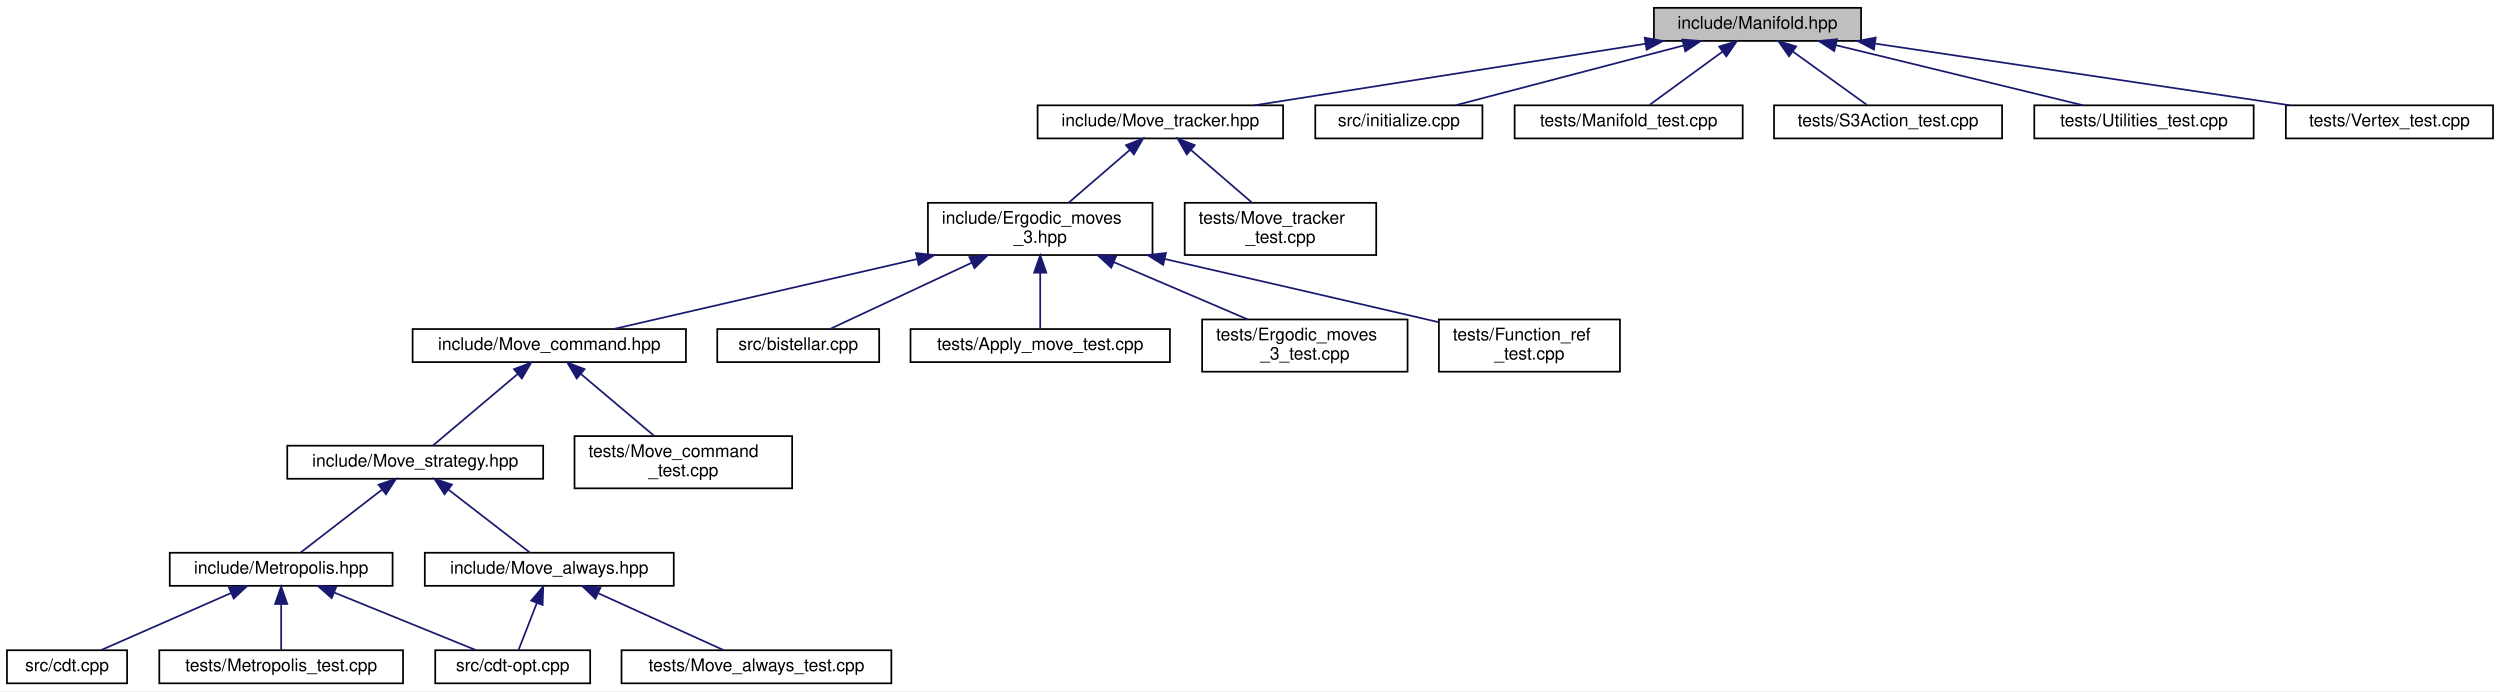
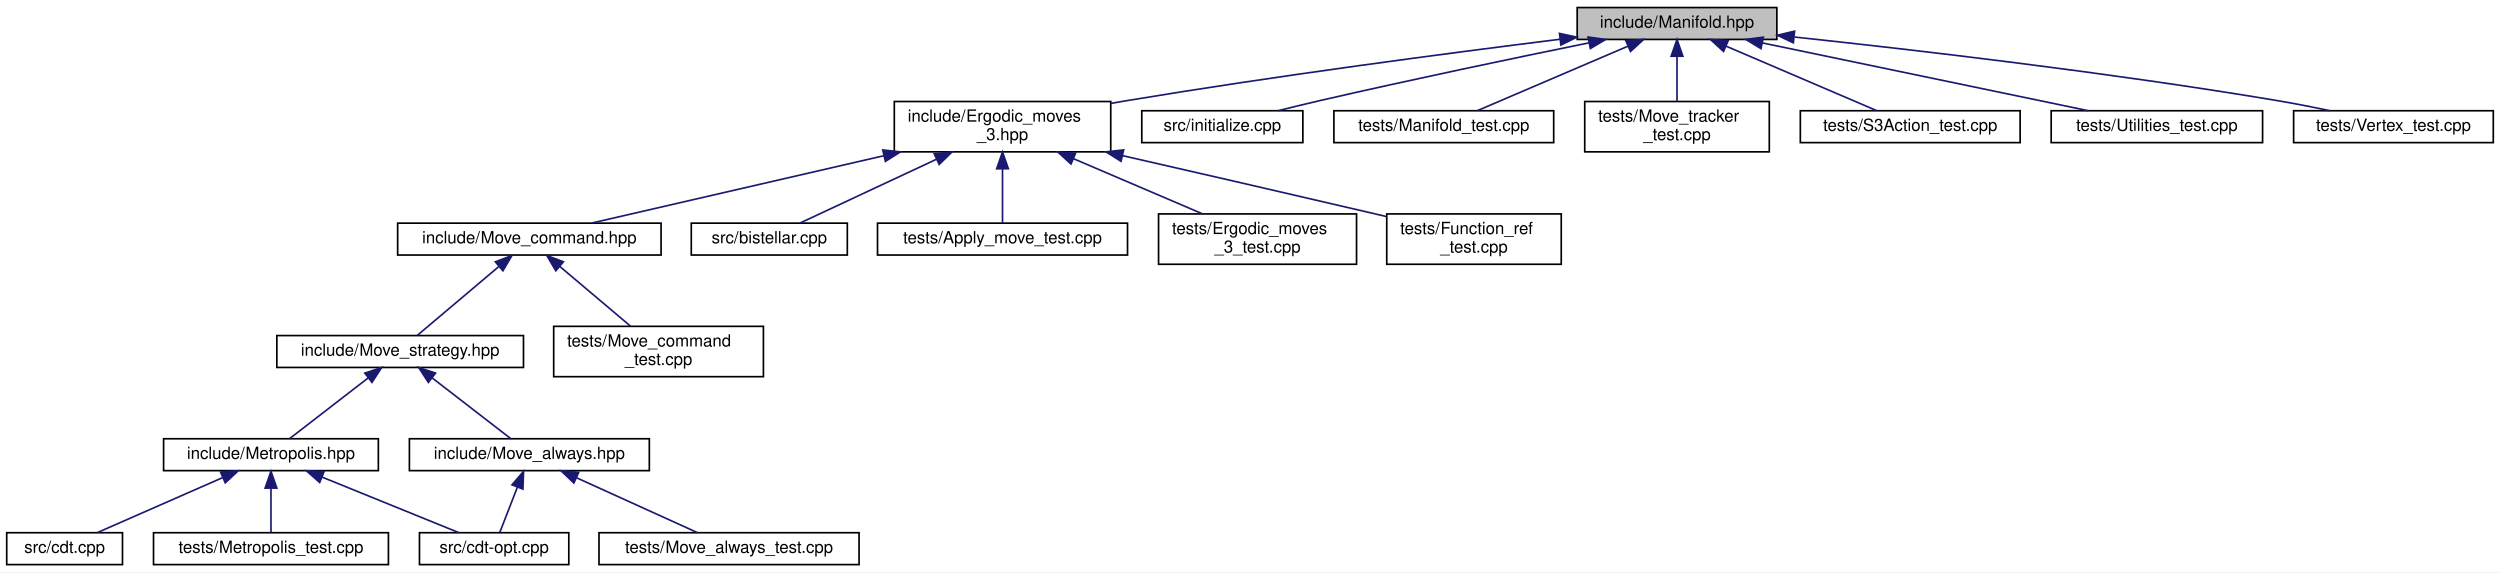
- <svg xmlns="http://www.w3.org/2000/svg" xmlns:xlink="http://www.w3.org/1999/xlink" width="1436pt" height="397pt" viewBox="0.00 0.00 1436.00 397.00">
-   <g id="graph0" class="graph" transform="scale(1 1) rotate(0) translate(4 393)">
-     <polygon fill="white" stroke="transparent" points="-4,4 -4,-393 1432,-393 1432,4 -4,4" />
+ <svg xmlns="http://www.w3.org/2000/svg" xmlns:xlink="http://www.w3.org/1999/xlink" width="1490pt" height="341pt" viewBox="0.00 0.00 1490.00 341.00">
+   <g id="graph0" class="graph" transform="scale(1 1) rotate(0) translate(4 337)">
+     <polygon fill="white" stroke="transparent" points="-4,4 -4,-337 1486,-337 1486,4 -4,4" />
    <g id="node1" class="node">
      <g id="a_node1">
        <a xlink:title="Data structures for manifolds.">
-           <polygon fill="#bfbfbf" stroke="black" points="946,-369.5 946,-388.5 1065,-388.5 1065,-369.5 946,-369.5" />
-           <text text-anchor="middle" x="1005.5" y="-376.5" font-family="Helvetica,sans-Serif" font-size="10.00">include/Manifold.hpp</text>
+           <polygon fill="#bfbfbf" stroke="black" points="936,-313.5 936,-332.5 1055,-332.5 1055,-313.5 936,-313.5" />
+           <text text-anchor="middle" x="995.5" y="-320.5" font-family="Helvetica,sans-Serif" font-size="10.00">include/Manifold.hpp</text>
        </a>
      </g>
    </g>
    <g id="node2" class="node">
      <g id="a_node2">
-         <a xlink:href="_move__tracker_8hpp.html" target="_top" xlink:title="Track ergodic moves.">
-           <polygon fill="white" stroke="black" points="592,-313.5 592,-332.5 733,-332.5 733,-313.5 592,-313.5" />
-           <text text-anchor="middle" x="662.5" y="-320.5" font-family="Helvetica,sans-Serif" font-size="10.00">include/Move_tracker.hpp</text>
-         </a>
-       </g>
-     </g>
-     <g id="edge1" class="edge">
-       <path fill="none" stroke="midnightblue" d="M941.05,-367.85C876.25,-357.65 777.45,-342.1 716.6,-332.52" />
-       <polygon fill="midnightblue" stroke="midnightblue" points="940.73,-371.35 951.15,-369.44 941.82,-364.43 940.73,-371.35" />
-     </g>
-     <g id="node18" class="node">
-       <g id="a_node18">
-         <a xlink:href="initialize_8cpp.html" target="_top" xlink:title="Generates initial spacetimes.">
-           <polygon fill="white" stroke="black" points="751.5,-313.5 751.5,-332.5 847.5,-332.5 847.5,-313.5 751.5,-313.5" />
-           <text text-anchor="middle" x="799.5" y="-320.5" font-family="Helvetica,sans-Serif" font-size="10.00">src/initialize.cpp</text>
-         </a>
-       </g>
-     </g>
-     <g id="edge18" class="edge">
-       <path fill="none" stroke="midnightblue" d="M962.88,-366.83C923.99,-356.63 867.34,-341.78 831.99,-332.52" />
-       <polygon fill="midnightblue" stroke="midnightblue" points="962.3,-370.29 972.86,-369.44 964.07,-363.52 962.3,-370.29" />
-     </g>
-     <g id="node19" class="node">
-       <g id="a_node19">
-         <a xlink:href="_manifold__test_8cpp.html" target="_top" xlink:title="Tests of new manifold data structure.">
-           <polygon fill="white" stroke="black" points="866,-313.5 866,-332.5 997,-332.5 997,-313.5 866,-313.5" />
-           <text text-anchor="middle" x="931.5" y="-320.5" font-family="Helvetica,sans-Serif" font-size="10.00">tests/Manifold_test.cpp</text>
-         </a>
-       </g>
-     </g>
-     <g id="edge19" class="edge">
-       <path fill="none" stroke="midnightblue" d="M985.47,-363.38C972.09,-353.62 954.94,-341.11 943.61,-332.83" />
-       <polygon fill="midnightblue" stroke="midnightblue" points="983.47,-366.26 993.61,-369.32 987.6,-360.6 983.47,-366.26" />
-     </g>
-     <g id="node20" class="node">
-       <g id="a_node20">
-         <a xlink:href="_s3_action__test_8cpp.html" target="_top" xlink:title="Tests for the S3 action functions.">
-           <polygon fill="white" stroke="black" points="1015,-313.5 1015,-332.5 1146,-332.5 1146,-313.5 1015,-313.5" />
-           <text text-anchor="middle" x="1080.5" y="-320.5" font-family="Helvetica,sans-Serif" font-size="10.00">tests/S3Action_test.cpp</text>
-         </a>
-       </g>
-     </g>
-     <g id="edge20" class="edge">
-       <path fill="none" stroke="midnightblue" d="M1025.81,-363.38C1039.36,-353.62 1056.74,-341.11 1068.23,-332.83" />
-       <polygon fill="midnightblue" stroke="midnightblue" points="1023.62,-360.64 1017.55,-369.32 1027.71,-366.32 1023.62,-360.64" />
-     </g>
-     <g id="node21" class="node">
-       <g id="a_node21">
-         <a xlink:href="_utilities__test_8cpp.html" target="_top" xlink:title="Tests on utility functions.">
-           <polygon fill="white" stroke="black" points="1164.5,-313.5 1164.5,-332.5 1290.5,-332.5 1290.5,-313.5 1164.5,-313.5" />
-           <text text-anchor="middle" x="1227.5" y="-320.5" font-family="Helvetica,sans-Serif" font-size="10.00">tests/Utilities_test.cpp</text>
-         </a>
-       </g>
-     </g>
-     <g id="edge21" class="edge">
-       <path fill="none" stroke="midnightblue" d="M1050.62,-367.02C1092.56,-356.82 1154.15,-341.84 1192.49,-332.52" />
-       <polygon fill="midnightblue" stroke="midnightblue" points="1049.57,-363.68 1040.68,-369.44 1051.22,-370.48 1049.57,-363.68" />
-     </g>
-     <g id="node22" class="node">
-       <g id="a_node22">
-         <a xlink:href="_vertex__test_8cpp.html" target="_top" xlink:title="Tests on points and vertices in foliated Delaunay triangulations.">
-           <polygon fill="white" stroke="black" points="1309,-313.5 1309,-332.5 1428,-332.5 1428,-313.5 1309,-313.5" />
-           <text text-anchor="middle" x="1368.5" y="-320.5" font-family="Helvetica,sans-Serif" font-size="10.00">tests/Vertex_test.cpp</text>
-         </a>
-       </g>
-     </g>
-     <g id="edge22" class="edge">
-       <path fill="none" stroke="midnightblue" d="M1073.28,-367.92C1141.86,-357.71 1246.71,-342.12 1311.25,-332.52" />
-       <polygon fill="midnightblue" stroke="midnightblue" points="1072.39,-364.51 1063.02,-369.44 1073.42,-371.43 1072.39,-364.51" />
-     </g>
-     <g id="node3" class="node">
-       <g id="a_node3">
        <a xlink:href="_ergodic__moves__3_8hpp.html" target="_top" xlink:title="Pachner moves on 2+1 dimensional foliated Delaunay triangulations.">
          <polygon fill="white" stroke="black" points="529,-246.5 529,-276.5 658,-276.5 658,-246.5 529,-246.5" />
          <text text-anchor="start" x="537" y="-264.5" font-family="Helvetica,sans-Serif" font-size="10.00">include/Ergodic_moves</text>
          <text text-anchor="middle" x="593.5" y="-253.5" font-family="Helvetica,sans-Serif" font-size="10.00">_3.hpp</text>
        </a>
      </g>
    </g>
-     <g id="edge2" class="edge">
-       <path fill="none" stroke="midnightblue" d="M645.01,-306.92C634.18,-297.58 620.36,-285.66 609.76,-276.52" />
-       <polygon fill="midnightblue" stroke="midnightblue" points="642.76,-309.6 652.61,-313.48 647.33,-304.29 642.76,-309.6" />
+     <g id="edge1" class="edge">
+       <path fill="none" stroke="midnightblue" d="M925.84,-313.62C859.33,-305.33 756.35,-291.79 667.5,-277 664.4,-276.48 661.23,-275.94 658.03,-275.37" />
+       <polygon fill="midnightblue" stroke="midnightblue" points="925.44,-317.09 935.79,-314.85 926.3,-310.15 925.44,-317.09" />
+     </g>
+     <g id="node16" class="node">
+       <g id="a_node16">
+         <a xlink:href="initialize_8cpp.html" target="_top" xlink:title="Generates initial spacetimes.">
+           <polygon fill="white" stroke="black" points="676.5,-252 676.5,-271 772.5,-271 772.5,-252 676.5,-252" />
+           <text text-anchor="middle" x="724.5" y="-259" font-family="Helvetica,sans-Serif" font-size="10.00">src/initialize.cpp</text>
+         </a>
+       </g>
+     </g>
+     <g id="edge16" class="edge">
+       <path fill="none" stroke="midnightblue" d="M942.97,-311.46C899.79,-302.67 837.05,-289.58 782.5,-277 774.51,-275.16 765.93,-273.07 757.88,-271.07" />
+       <polygon fill="midnightblue" stroke="midnightblue" points="942.47,-314.93 952.97,-313.49 943.86,-308.07 942.47,-314.93" />
    </g>
    <g id="node17" class="node">
      <g id="a_node17">
+         <a xlink:href="_manifold__test_8cpp.html" target="_top" xlink:title="Tests of new manifold data structure.">
+           <polygon fill="white" stroke="black" points="791,-252 791,-271 922,-271 922,-252 791,-252" />
+           <text text-anchor="middle" x="856.5" y="-259" font-family="Helvetica,sans-Serif" font-size="10.00">tests/Manifold_test.cpp</text>
+         </a>
+       </g>
+     </g>
+     <g id="edge17" class="edge">
+       <path fill="none" stroke="midnightblue" d="M966.25,-309.48C939.25,-297.92 899.9,-281.08 876.38,-271.01" />
+       <polygon fill="midnightblue" stroke="midnightblue" points="965.01,-312.76 975.58,-313.48 967.77,-306.32 965.01,-312.76" />
+     </g>
+     <g id="node18" class="node">
+       <g id="a_node18">
        <a xlink:href="_move__tracker__test_8cpp.html" target="_top" xlink:title="Tests of MoveTracker, that is, that moves are tracked properly.">
-           <polygon fill="white" stroke="black" points="676.5,-246.5 676.5,-276.5 786.5,-276.5 786.5,-246.5 676.5,-246.5" />
-           <text text-anchor="start" x="684.5" y="-264.5" font-family="Helvetica,sans-Serif" font-size="10.00">tests/Move_tracker</text>
-           <text text-anchor="middle" x="731.5" y="-253.5" font-family="Helvetica,sans-Serif" font-size="10.00">_test.cpp</text>
-         </a>
-       </g>
-     </g>
-     <g id="edge17" class="edge">
-       <path fill="none" stroke="midnightblue" d="M679.99,-306.92C690.82,-297.58 704.64,-285.66 715.24,-276.52" />
-       <polygon fill="midnightblue" stroke="midnightblue" points="677.67,-304.29 672.39,-313.48 682.24,-309.6 677.67,-304.29" />
-     </g>
-     <g id="node4" class="node">
-       <g id="a_node4">
+           <polygon fill="white" stroke="black" points="940.5,-246.5 940.5,-276.5 1050.5,-276.5 1050.5,-246.5 940.5,-246.5" />
+           <text text-anchor="start" x="948.5" y="-264.5" font-family="Helvetica,sans-Serif" font-size="10.00">tests/Move_tracker</text>
+           <text text-anchor="middle" x="995.5" y="-253.5" font-family="Helvetica,sans-Serif" font-size="10.00">_test.cpp</text>
+         </a>
+       </g>
+     </g>
+     <g id="edge18" class="edge">
+       <path fill="none" stroke="midnightblue" d="M995.5,-303.23C995.5,-294.59 995.5,-284.5 995.5,-276.52" />
+       <polygon fill="midnightblue" stroke="midnightblue" points="992,-303.48 995.5,-313.48 999,-303.48 992,-303.48" />
+     </g>
+     <g id="node19" class="node">
+       <g id="a_node19">
+         <a xlink:href="_s3_action__test_8cpp.html" target="_top" xlink:title="Tests for the S3 action functions.">
+           <polygon fill="white" stroke="black" points="1069,-252 1069,-271 1200,-271 1200,-252 1069,-252" />
+           <text text-anchor="middle" x="1134.5" y="-259" font-family="Helvetica,sans-Serif" font-size="10.00">tests/S3Action_test.cpp</text>
+         </a>
+       </g>
+     </g>
+     <g id="edge19" class="edge">
+       <path fill="none" stroke="midnightblue" d="M1024.75,-309.48C1051.75,-297.92 1091.1,-281.08 1114.62,-271.01" />
+       <polygon fill="midnightblue" stroke="midnightblue" points="1023.23,-306.32 1015.42,-313.48 1025.99,-312.76 1023.23,-306.32" />
+     </g>
+     <g id="node20" class="node">
+       <g id="a_node20">
+         <a xlink:href="_utilities__test_8cpp.html" target="_top" xlink:title="Tests on utility functions.">
+           <polygon fill="white" stroke="black" points="1218.5,-252 1218.5,-271 1344.5,-271 1344.5,-252 1218.5,-252" />
+           <text text-anchor="middle" x="1281.5" y="-259" font-family="Helvetica,sans-Serif" font-size="10.00">tests/Utilities_test.cpp</text>
+         </a>
+       </g>
+     </g>
+     <g id="edge20" class="edge">
+       <path fill="none" stroke="midnightblue" d="M1046.44,-311.4C1101.89,-299.87 1189.45,-281.65 1240.6,-271.01" />
+       <polygon fill="midnightblue" stroke="midnightblue" points="1045.55,-308.01 1036.48,-313.48 1046.98,-314.86 1045.55,-308.01" />
+     </g>
+     <g id="node21" class="node">
+       <g id="a_node21">
+         <a xlink:href="_vertex__test_8cpp.html" target="_top" xlink:title="Tests on points and vertices in foliated Delaunay triangulations.">
+           <polygon fill="white" stroke="black" points="1363,-252 1363,-271 1482,-271 1482,-252 1363,-252" />
+           <text text-anchor="middle" x="1422.5" y="-259" font-family="Helvetica,sans-Serif" font-size="10.00">tests/Vertex_test.cpp</text>
+         </a>
+       </g>
+     </g>
+     <g id="edge21" class="edge">
+       <path fill="none" stroke="midnightblue" d="M1065.61,-314.91C1137.97,-307.19 1253.99,-293.68 1353.5,-277 1363.64,-275.3 1374.56,-273.15 1384.64,-271.04" />
+       <polygon fill="midnightblue" stroke="midnightblue" points="1064.84,-311.47 1055.26,-316 1065.58,-318.43 1064.84,-311.47" />
+     </g>
+     <g id="node3" class="node">
+       <g id="a_node3">
        <a xlink:href="_move__command_8hpp.html" target="_top" xlink:title="Do ergodic moves using the Command pattern.">
          <polygon fill="white" stroke="black" points="233,-185 233,-204 390,-204 390,-185 233,-185" />
          <text text-anchor="middle" x="311.5" y="-192" font-family="Helvetica,sans-Serif" font-size="10.00">include/Move_command.hpp</text>
        </a>
      </g>
    </g>
-     <g id="edge3" class="edge">
+     <g id="edge2" class="edge">
      <path fill="none" stroke="midnightblue" d="M522.91,-244.23C467.54,-231.47 392.68,-214.21 348.5,-204.03" />
      <polygon fill="midnightblue" stroke="midnightblue" points="522.13,-247.64 532.66,-246.48 523.7,-240.82 522.13,-247.64" />
    </g>
-     <g id="node13" class="node">
-       <g id="a_node13">
+     <g id="node12" class="node">
+       <g id="a_node12">
        <a xlink:href="bistellar_8cpp.html" target="_top" xlink:title="Example bistellar fip.">
          <polygon fill="white" stroke="black" points="408,-185 408,-204 501,-204 501,-185 408,-185" />
          <text text-anchor="middle" x="454.5" y="-192" font-family="Helvetica,sans-Serif" font-size="10.00">src/bistellar.cpp</text>
        </a>
      </g>
    </g>
-     <g id="edge13" class="edge">
+     <g id="edge12" class="edge">
      <path fill="none" stroke="midnightblue" d="M554.22,-242.13C527.47,-229.62 493.29,-213.64 472.69,-204.01" />
      <polygon fill="midnightblue" stroke="midnightblue" points="552.8,-245.33 563.34,-246.4 555.76,-238.99 552.8,-245.33" />
    </g>
-     <g id="node14" class="node">
-       <g id="a_node14">
+     <g id="node13" class="node">
+       <g id="a_node13">
        <a xlink:href="_apply__move__test_8cpp.html" target="_top" xlink:title="Applying ergodic moves to manifolds.">
          <polygon fill="white" stroke="black" points="519,-185 519,-204 668,-204 668,-185 519,-185" />
          <text text-anchor="middle" x="593.5" y="-192" font-family="Helvetica,sans-Serif" font-size="10.00">tests/Apply_move_test.cpp</text>
        </a>
      </g>
    </g>
-     <g id="edge14" class="edge">
+     <g id="edge13" class="edge">
      <path fill="none" stroke="midnightblue" d="M593.5,-236.25C593.5,-225.02 593.5,-212.38 593.5,-204.19" />
      <polygon fill="midnightblue" stroke="midnightblue" points="590,-236.4 593.5,-246.4 597,-236.4 590,-236.4" />
    </g>
-     <g id="node15" class="node">
-       <g id="a_node15">
+     <g id="node14" class="node">
+       <g id="a_node14">
        <a xlink:href="_ergodic__moves__3__test_8cpp.html" target="_top" xlink:title="Tests for ergodic moves on foliated triangulations.">
          <polygon fill="white" stroke="black" points="686.5,-179.5 686.5,-209.5 804.5,-209.5 804.5,-179.5 686.5,-179.5" />
          <text text-anchor="start" x="694.5" y="-197.5" font-family="Helvetica,sans-Serif" font-size="10.00">tests/Ergodic_moves</text>
          <text text-anchor="middle" x="745.5" y="-186.5" font-family="Helvetica,sans-Serif" font-size="10.00">_3_test.cpp</text>
        </a>
      </g>
    </g>
-     <g id="edge15" class="edge">
+     <g id="edge14" class="edge">
      <path fill="none" stroke="midnightblue" d="M635.81,-242.41C660.08,-232.03 690.09,-219.2 712.58,-209.58" />
      <polygon fill="midnightblue" stroke="midnightblue" points="634.3,-239.25 626.48,-246.4 637.05,-245.68 634.3,-239.25" />
    </g>
-     <g id="node16" class="node">
-       <g id="a_node16">
+     <g id="node15" class="node">
+       <g id="a_node15">
        <a xlink:href="_function__ref__test_8cpp.html" target="_top" xlink:title="Tests on function pointers, lambdas, and function_refs.">
          <polygon fill="white" stroke="black" points="822.5,-179.5 822.5,-209.5 926.5,-209.5 926.5,-179.5 822.5,-179.5" />
          <text text-anchor="start" x="830.5" y="-197.5" font-family="Helvetica,sans-Serif" font-size="10.00">tests/Function_ref</text>
          <text text-anchor="middle" x="874.5" y="-186.5" font-family="Helvetica,sans-Serif" font-size="10.00">_test.cpp</text>
        </a>
      </g>
    </g>
-     <g id="edge16" class="edge">
+     <g id="edge15" class="edge">
      <path fill="none" stroke="midnightblue" d="M664.99,-244.24C708.04,-234.41 763.94,-221.58 813.5,-210 816.36,-209.33 819.3,-208.64 822.26,-207.95" />
      <polygon fill="midnightblue" stroke="midnightblue" points="664.14,-240.84 655.17,-246.48 665.7,-247.67 664.14,-240.84" />
    </g>
-     <g id="node5" class="node">
-       <g id="a_node5">
+     <g id="node4" class="node">
+       <g id="a_node4">
        <a xlink:href="_move__strategy_8hpp.html" target="_top" xlink:title="Template class for move algorithms (strategies) on manifolds.">
          <polygon fill="white" stroke="black" points="161,-118 161,-137 308,-137 308,-118 161,-118" />
          <text text-anchor="middle" x="234.5" y="-125" font-family="Helvetica,sans-Serif" font-size="10.00">include/Move_strategy.hpp</text>
        </a>
      </g>
    </g>
-     <g id="edge4" class="edge">
+     <g id="edge3" class="edge">
      <path fill="none" stroke="midnightblue" d="M293.39,-178.21C278.22,-165.41 257.11,-147.59 244.72,-137.13" />
      <polygon fill="midnightblue" stroke="midnightblue" points="291.22,-180.96 301.12,-184.73 295.73,-175.61 291.22,-180.96" />
    </g>
-     <g id="node12" class="node">
-       <g id="a_node12">
+     <g id="node11" class="node">
+       <g id="a_node11">
        <a xlink:href="_move__command__test_8cpp.html" target="_top" xlink:title="Tests of MoveCommand, that is, that moves are handled properly.">
          <polygon fill="white" stroke="black" points="326,-112.5 326,-142.5 451,-142.5 451,-112.5 326,-112.5" />
          <text text-anchor="start" x="334" y="-130.5" font-family="Helvetica,sans-Serif" font-size="10.00">tests/Move_command</text>
          <text text-anchor="middle" x="388.5" y="-119.5" font-family="Helvetica,sans-Serif" font-size="10.00">_test.cpp</text>
        </a>
      </g>
    </g>
-     <g id="edge12" class="edge">
+     <g id="edge11" class="edge">
      <path fill="none" stroke="midnightblue" d="M329.58,-178.24C342.36,-167.45 359.36,-153.1 371.81,-142.59" />
      <polygon fill="midnightblue" stroke="midnightblue" points="327.27,-175.61 321.88,-184.73 331.78,-180.96 327.27,-175.61" />
    </g>
-     <g id="node6" class="node">
-       <g id="a_node6">
+     <g id="node5" class="node">
+       <g id="a_node5">
        <a xlink:href="_metropolis_8hpp.html" target="_top" xlink:title="Perform Metropolis-Hastings algorithm on Delaunay Triangulations.">
          <polygon fill="white" stroke="black" points="93.5,-56.5 93.5,-75.5 221.5,-75.5 221.5,-56.5 93.5,-56.5" />
          <text text-anchor="middle" x="157.5" y="-63.5" font-family="Helvetica,sans-Serif" font-size="10.00">include/Metropolis.hpp</text>
        </a>
      </g>
    </g>
-     <g id="edge5" class="edge">
+     <g id="edge4" class="edge">
      <path fill="none" stroke="midnightblue" d="M215.47,-111.79C200.7,-100.38 180.74,-84.96 168.51,-75.51" />
      <polygon fill="midnightblue" stroke="midnightblue" points="213.41,-114.63 223.47,-117.98 217.69,-109.09 213.41,-114.63" />
    </g>
-     <g id="node10" class="node">
-       <g id="a_node10">
+     <g id="node9" class="node">
+       <g id="a_node9">
        <a xlink:href="_move__always_8hpp.html" target="_top" xlink:title="Randomly selects moves to always perform on triangulations.">
          <polygon fill="white" stroke="black" points="240,-56.5 240,-75.5 383,-75.5 383,-56.5 240,-56.5" />
          <text text-anchor="middle" x="311.5" y="-63.5" font-family="Helvetica,sans-Serif" font-size="10.00">include/Move_always.hpp</text>
        </a>
      </g>
    </g>
-     <g id="edge9" class="edge">
+     <g id="edge8" class="edge">
      <path fill="none" stroke="midnightblue" d="M253.53,-111.79C268.3,-100.38 288.26,-84.96 300.49,-75.51" />
      <polygon fill="midnightblue" stroke="midnightblue" points="251.31,-109.09 245.53,-117.98 255.59,-114.63 251.31,-109.09" />
    </g>
-     <g id="node7" class="node">
-       <g id="a_node7">
+     <g id="node6" class="node">
+       <g id="a_node6">
        <a xlink:href="cdt-opt_8cpp.html" target="_top" xlink:title="Outputs values to determine optimizations.">
          <polygon fill="white" stroke="black" points="246,-0.5 246,-19.5 335,-19.5 335,-0.5 246,-0.5" />
          <text text-anchor="middle" x="290.5" y="-7.5" font-family="Helvetica,sans-Serif" font-size="10.00">src/cdt-opt.cpp</text>
        </a>
      </g>
    </g>
-     <g id="edge6" class="edge">
+     <g id="edge5" class="edge">
      <path fill="none" stroke="midnightblue" d="M187.95,-52.64C212.91,-42.5 247.58,-28.43 269.52,-19.52" />
      <polygon fill="midnightblue" stroke="midnightblue" points="186.52,-49.44 178.57,-56.44 189.16,-55.92 186.52,-49.44" />
    </g>
-     <g id="node8" class="node">
-       <g id="a_node8">
+     <g id="node7" class="node">
+       <g id="a_node7">
        <a xlink:href="cdt_8cpp.html" target="_top" xlink:title="The main executable.">
          <polygon fill="white" stroke="black" points="0,-0.5 0,-19.5 69,-19.5 69,-0.5 0,-0.5" />
          <text text-anchor="middle" x="34.5" y="-7.5" font-family="Helvetica,sans-Serif" font-size="10.00">src/cdt.cpp</text>
        </a>
      </g>
    </g>
-     <g id="edge7" class="edge">
+     <g id="edge6" class="edge">
      <path fill="none" stroke="midnightblue" d="M128.73,-52.37C105.69,-42.26 74.02,-28.35 53.9,-19.52" />
      <polygon fill="midnightblue" stroke="midnightblue" points="127.45,-55.63 138.01,-56.44 130.26,-49.22 127.45,-55.63" />
    </g>
-     <g id="node9" class="node">
-       <g id="a_node9">
+     <g id="node8" class="node">
+       <g id="a_node8">
        <a xlink:href="_metropolis__test_8cpp.html" target="_top" xlink:title="Tests for the Metropolis-Hastings algorithm.">
          <polygon fill="white" stroke="black" points="87.5,-0.5 87.5,-19.5 227.5,-19.5 227.5,-0.5 87.5,-0.5" />
          <text text-anchor="middle" x="157.5" y="-7.5" font-family="Helvetica,sans-Serif" font-size="10.00">tests/Metropolis_test.cpp</text>
        </a>
      </g>
    </g>
-     <g id="edge8" class="edge">
+     <g id="edge7" class="edge">
      <path fill="none" stroke="midnightblue" d="M157.5,-45.8C157.5,-36.91 157.5,-26.78 157.5,-19.75" />
      <polygon fill="midnightblue" stroke="midnightblue" points="154,-46.08 157.5,-56.08 161,-46.08 154,-46.08" />
    </g>
-     <g id="edge10" class="edge">
+     <g id="edge9" class="edge">
      <path fill="none" stroke="midnightblue" d="M304.38,-46.69C300.84,-37.59 296.73,-27.01 293.9,-19.75" />
      <polygon fill="midnightblue" stroke="midnightblue" points="301.15,-48.03 308.03,-56.08 307.67,-45.49 301.15,-48.03" />
    </g>
-     <g id="node11" class="node">
-       <g id="a_node11">
+     <g id="node10" class="node">
+       <g id="a_node10">
        <a xlink:href="_move__always__test_8cpp.html" target="_top" xlink:title="Tests for the Move Always algorithm.">
          <polygon fill="white" stroke="black" points="353,-0.5 353,-19.5 508,-19.5 508,-0.5 353,-0.5" />
          <text text-anchor="middle" x="430.5" y="-7.5" font-family="Helvetica,sans-Serif" font-size="10.00">tests/Move_always_test.cpp</text>
        </a>
      </g>
    </g>
-     <g id="edge11" class="edge">
+     <g id="edge10" class="edge">
      <path fill="none" stroke="midnightblue" d="M339.64,-52.23C361.9,-42.13 392.36,-28.31 411.73,-19.52" />
      <polygon fill="midnightblue" stroke="midnightblue" points="338.02,-49.12 330.36,-56.44 340.91,-55.5 338.02,-49.12" />
    </g>
  </g>
</svg>
